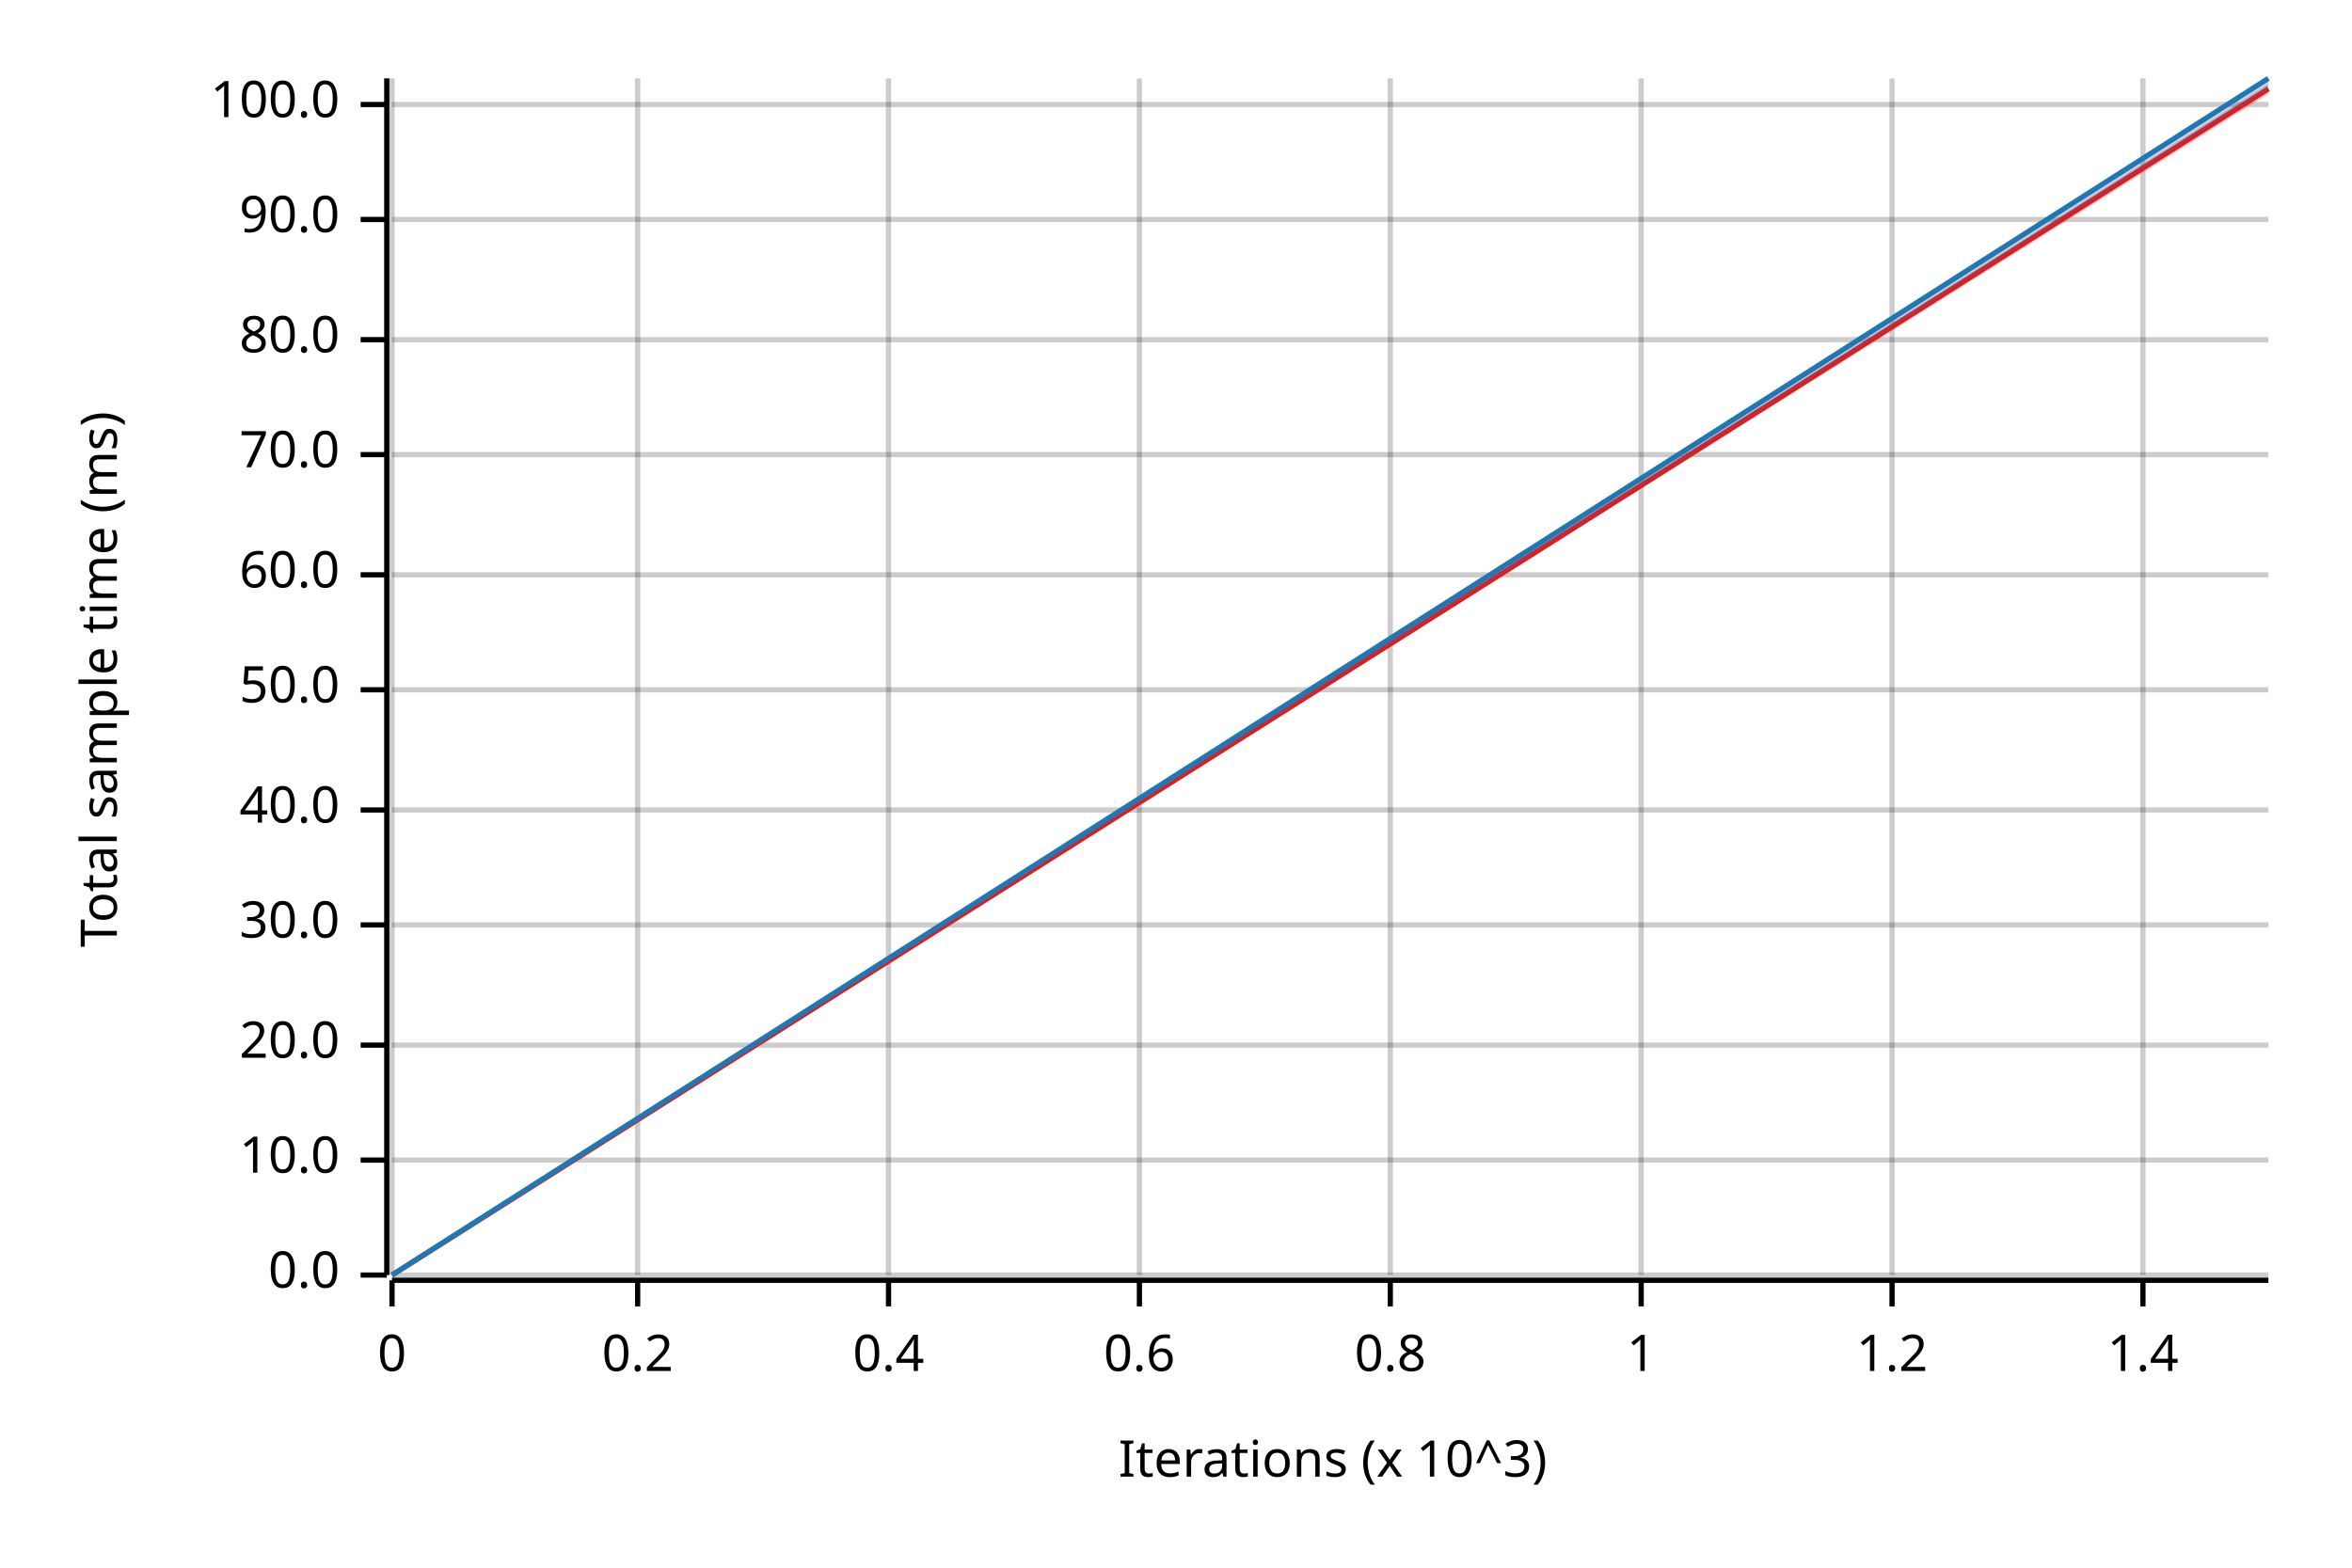
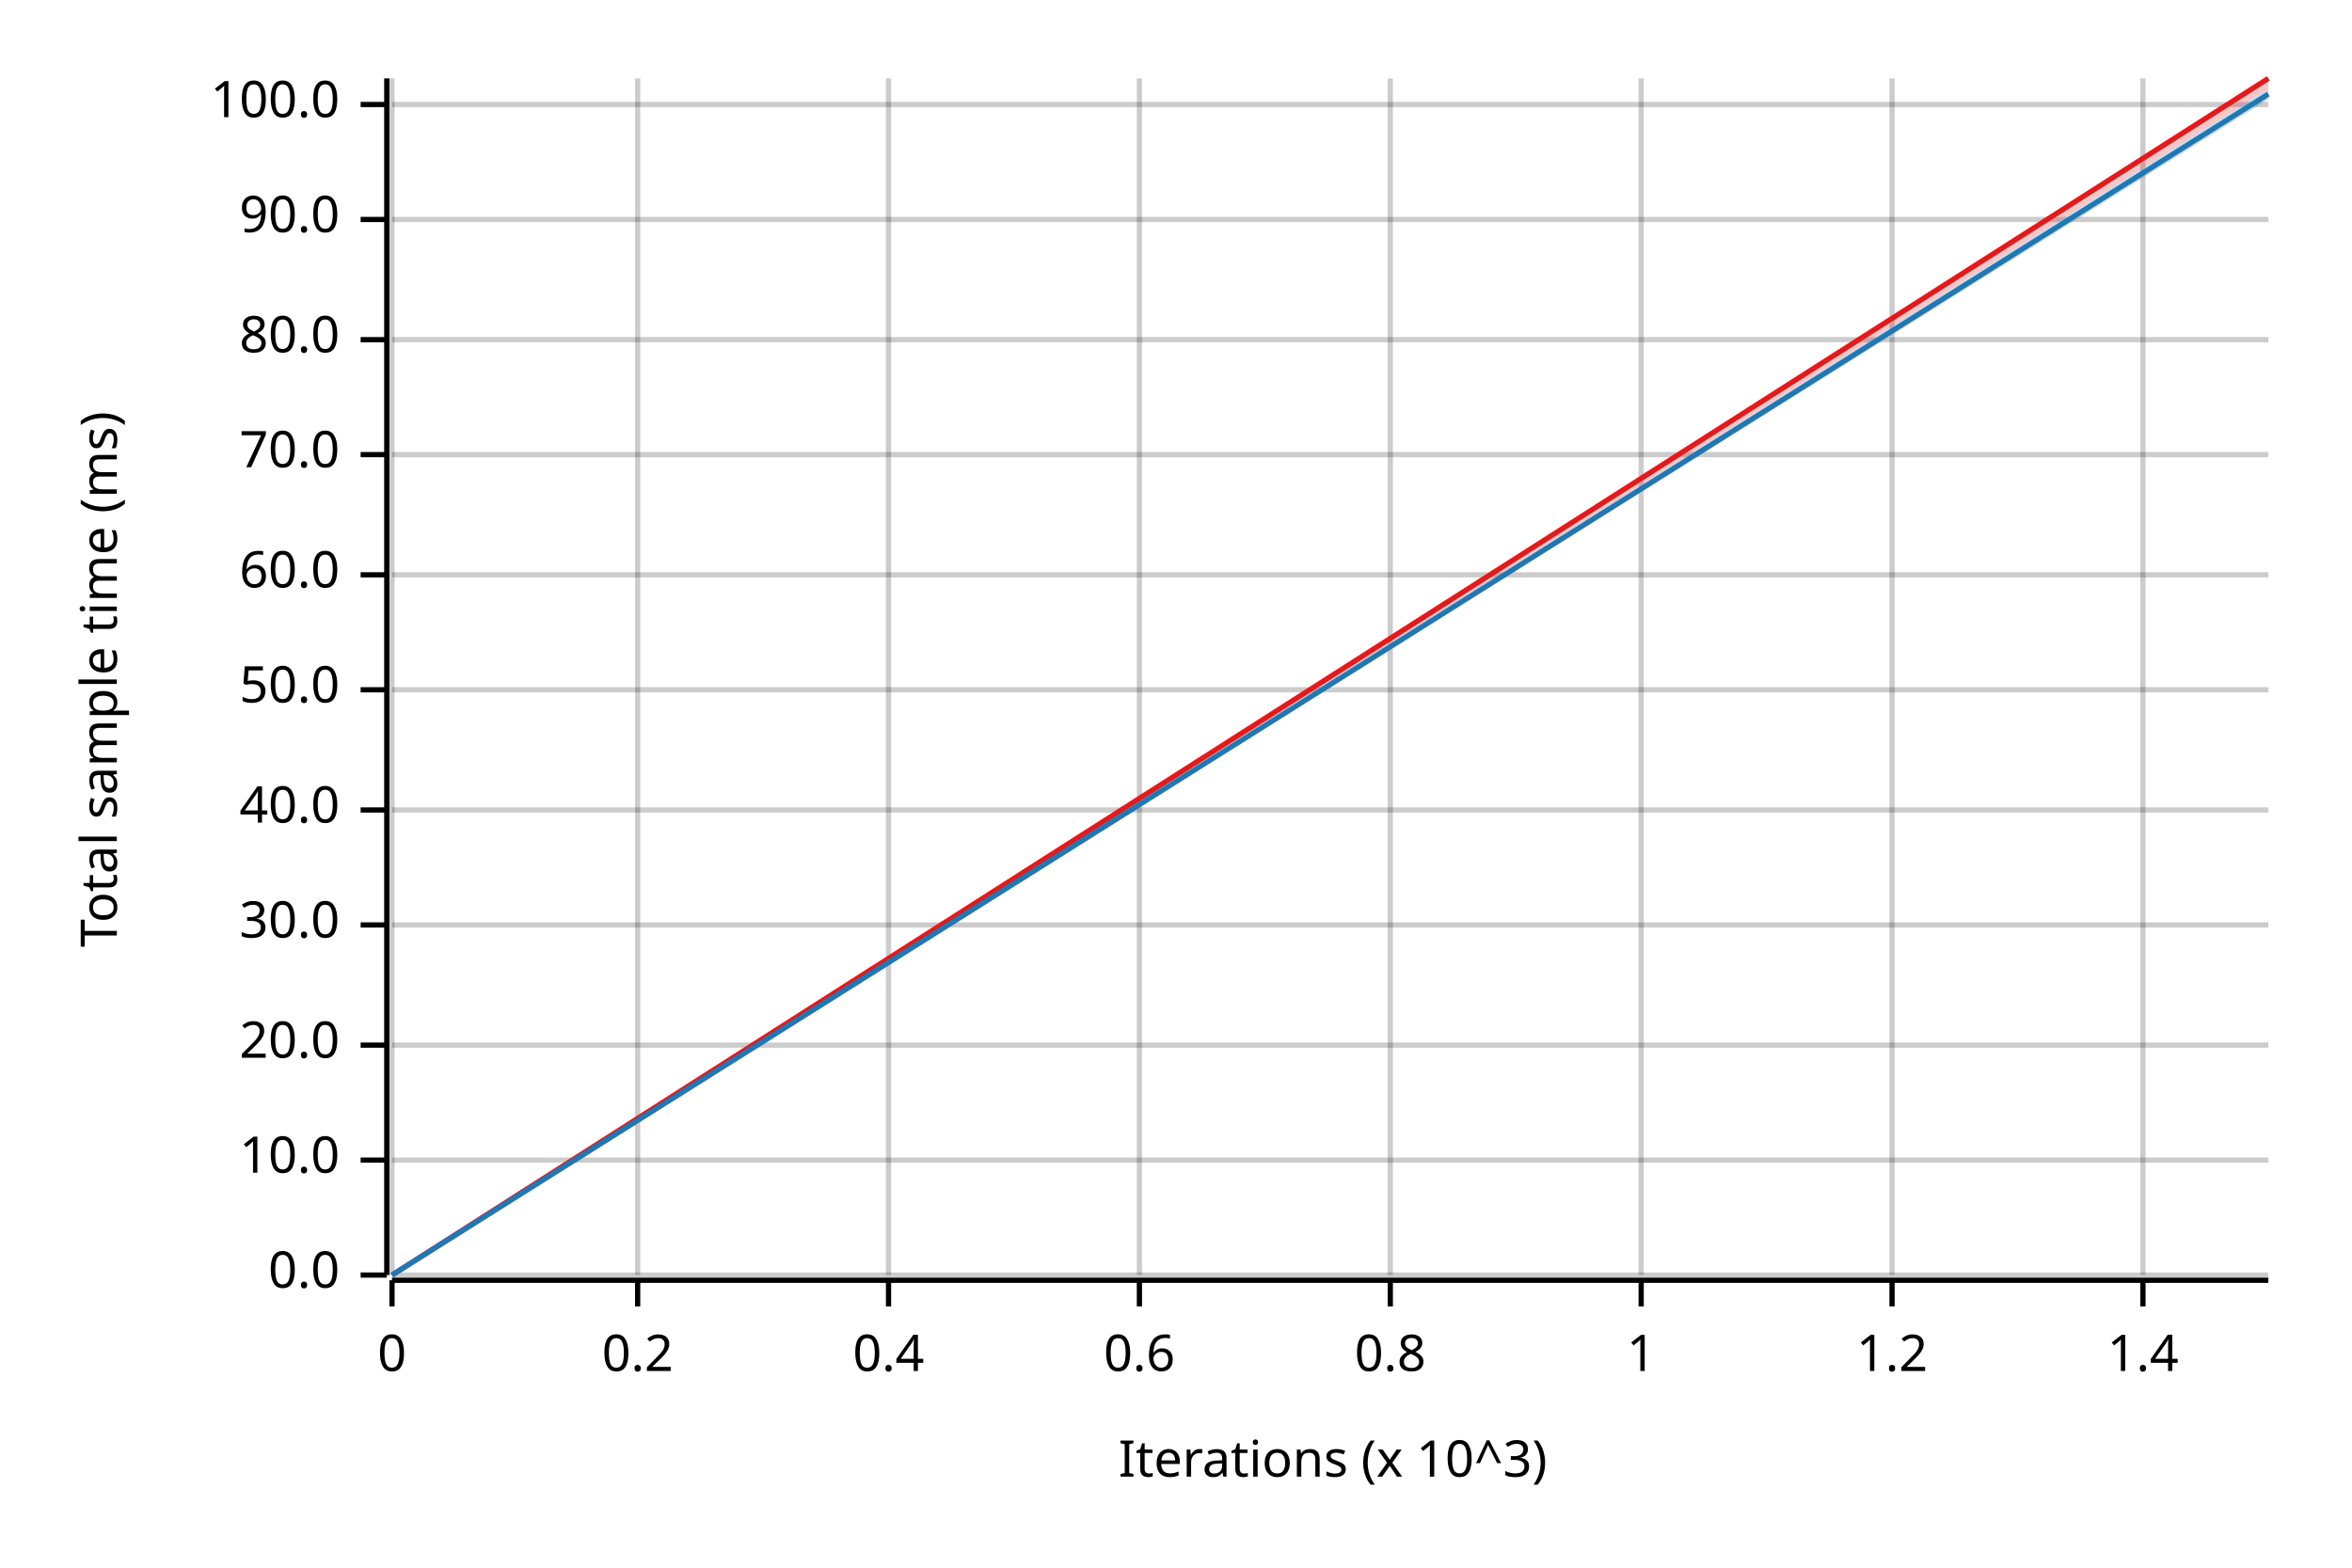
<svg xmlns="http://www.w3.org/2000/svg" width="450" height="300" viewBox="0 0 450 300">
  <text x="15" y="130" dy="0.76em" text-anchor="middle" font-family="sans-serif" font-size="9.677" opacity="1" fill="#000000" transform="rotate(270, 15, 130)">
Total sample time (ms)
</text>
  <text x="255" y="285" dy="-0.5ex" text-anchor="middle" font-family="sans-serif" font-size="9.677" opacity="1" fill="#000000">
Iterations (x 10^3)
</text>
  <line opacity="0.2" stroke="#000000" stroke-width="1" x1="75" y1="244" x2="75" y2="15" />
  <line opacity="0.2" stroke="#000000" stroke-width="1" x1="122" y1="244" x2="122" y2="15" />
  <line opacity="0.2" stroke="#000000" stroke-width="1" x1="170" y1="244" x2="170" y2="15" />
  <line opacity="0.2" stroke="#000000" stroke-width="1" x1="218" y1="244" x2="218" y2="15" />
  <line opacity="0.2" stroke="#000000" stroke-width="1" x1="266" y1="244" x2="266" y2="15" />
  <line opacity="0.2" stroke="#000000" stroke-width="1" x1="314" y1="244" x2="314" y2="15" />
  <line opacity="0.2" stroke="#000000" stroke-width="1" x1="362" y1="244" x2="362" y2="15" />
  <line opacity="0.2" stroke="#000000" stroke-width="1" x1="410" y1="244" x2="410" y2="15" />
  <line opacity="0.2" stroke="#000000" stroke-width="1" x1="75" y1="244" x2="434" y2="244" />
  <line opacity="0.2" stroke="#000000" stroke-width="1" x1="75" y1="222" x2="434" y2="222" />
  <line opacity="0.2" stroke="#000000" stroke-width="1" x1="75" y1="200" x2="434" y2="200" />
  <line opacity="0.2" stroke="#000000" stroke-width="1" x1="75" y1="177" x2="434" y2="177" />
  <line opacity="0.2" stroke="#000000" stroke-width="1" x1="75" y1="155" x2="434" y2="155" />
  <line opacity="0.2" stroke="#000000" stroke-width="1" x1="75" y1="132" x2="434" y2="132" />
  <line opacity="0.2" stroke="#000000" stroke-width="1" x1="75" y1="110" x2="434" y2="110" />
  <line opacity="0.2" stroke="#000000" stroke-width="1" x1="75" y1="87" x2="434" y2="87" />
  <line opacity="0.2" stroke="#000000" stroke-width="1" x1="75" y1="65" x2="434" y2="65" />
  <line opacity="0.2" stroke="#000000" stroke-width="1" x1="75" y1="42" x2="434" y2="42" />
  <line opacity="0.2" stroke="#000000" stroke-width="1" x1="75" y1="20" x2="434" y2="20" />
  <polyline fill="none" opacity="1" stroke="#000000" stroke-width="1" points="74,15 74,244 " />
  <text x="65" y="244" dy="0.5ex" text-anchor="end" font-family="sans-serif" font-size="9.677" opacity="1" fill="#000000">
0.0
</text>
  <polyline fill="none" opacity="1" stroke="#000000" stroke-width="1" points="69,244 74,244 " />
  <text x="65" y="222" dy="0.5ex" text-anchor="end" font-family="sans-serif" font-size="9.677" opacity="1" fill="#000000">
10.0
</text>
  <polyline fill="none" opacity="1" stroke="#000000" stroke-width="1" points="69,222 74,222 " />
  <text x="65" y="200" dy="0.5ex" text-anchor="end" font-family="sans-serif" font-size="9.677" opacity="1" fill="#000000">
20.0
</text>
  <polyline fill="none" opacity="1" stroke="#000000" stroke-width="1" points="69,200 74,200 " />
  <text x="65" y="177" dy="0.5ex" text-anchor="end" font-family="sans-serif" font-size="9.677" opacity="1" fill="#000000">
30.0
</text>
  <polyline fill="none" opacity="1" stroke="#000000" stroke-width="1" points="69,177 74,177 " />
  <text x="65" y="155" dy="0.5ex" text-anchor="end" font-family="sans-serif" font-size="9.677" opacity="1" fill="#000000">
40.0
</text>
  <polyline fill="none" opacity="1" stroke="#000000" stroke-width="1" points="69,155 74,155 " />
  <text x="65" y="132" dy="0.5ex" text-anchor="end" font-family="sans-serif" font-size="9.677" opacity="1" fill="#000000">
50.0
</text>
  <polyline fill="none" opacity="1" stroke="#000000" stroke-width="1" points="69,132 74,132 " />
  <text x="65" y="110" dy="0.5ex" text-anchor="end" font-family="sans-serif" font-size="9.677" opacity="1" fill="#000000">
60.0
</text>
  <polyline fill="none" opacity="1" stroke="#000000" stroke-width="1" points="69,110 74,110 " />
  <text x="65" y="87" dy="0.5ex" text-anchor="end" font-family="sans-serif" font-size="9.677" opacity="1" fill="#000000">
70.0
</text>
  <polyline fill="none" opacity="1" stroke="#000000" stroke-width="1" points="69,87 74,87 " />
  <text x="65" y="65" dy="0.5ex" text-anchor="end" font-family="sans-serif" font-size="9.677" opacity="1" fill="#000000">
80.0
</text>
  <polyline fill="none" opacity="1" stroke="#000000" stroke-width="1" points="69,65 74,65 " />
  <text x="65" y="42" dy="0.5ex" text-anchor="end" font-family="sans-serif" font-size="9.677" opacity="1" fill="#000000">
90.0
</text>
  <polyline fill="none" opacity="1" stroke="#000000" stroke-width="1" points="69,42 74,42 " />
  <text x="65" y="20" dy="0.5ex" text-anchor="end" font-family="sans-serif" font-size="9.677" opacity="1" fill="#000000">
100.0
</text>
  <polyline fill="none" opacity="1" stroke="#000000" stroke-width="1" points="69,20 74,20 " />
  <polyline fill="none" opacity="1" stroke="#000000" stroke-width="1" points="75,245 434,245 " />
  <text x="75" y="255" dy="0.76em" text-anchor="middle" font-family="sans-serif" font-size="9.677" opacity="1" fill="#000000">
0
</text>
  <polyline fill="none" opacity="1" stroke="#000000" stroke-width="1" points="75,245 75,250 " />
  <text x="122" y="255" dy="0.76em" text-anchor="middle" font-family="sans-serif" font-size="9.677" opacity="1" fill="#000000">
0.2
</text>
  <polyline fill="none" opacity="1" stroke="#000000" stroke-width="1" points="122,245 122,250 " />
  <text x="170" y="255" dy="0.76em" text-anchor="middle" font-family="sans-serif" font-size="9.677" opacity="1" fill="#000000">
0.4
</text>
  <polyline fill="none" opacity="1" stroke="#000000" stroke-width="1" points="170,245 170,250 " />
  <text x="218" y="255" dy="0.76em" text-anchor="middle" font-family="sans-serif" font-size="9.677" opacity="1" fill="#000000">
0.6
</text>
  <polyline fill="none" opacity="1" stroke="#000000" stroke-width="1" points="218,245 218,250 " />
  <text x="266" y="255" dy="0.76em" text-anchor="middle" font-family="sans-serif" font-size="9.677" opacity="1" fill="#000000">
0.8
</text>
  <polyline fill="none" opacity="1" stroke="#000000" stroke-width="1" points="266,245 266,250 " />
  <text x="314" y="255" dy="0.76em" text-anchor="middle" font-family="sans-serif" font-size="9.677" opacity="1" fill="#000000">
1
</text>
  <polyline fill="none" opacity="1" stroke="#000000" stroke-width="1" points="314,245 314,250 " />
  <text x="362" y="255" dy="0.76em" text-anchor="middle" font-family="sans-serif" font-size="9.677" opacity="1" fill="#000000">
1.2
</text>
  <polyline fill="none" opacity="1" stroke="#000000" stroke-width="1" points="362,245 362,250 " />
  <text x="410" y="255" dy="0.76em" text-anchor="middle" font-family="sans-serif" font-size="9.677" opacity="1" fill="#000000">
1.4
</text>
  <polyline fill="none" opacity="1" stroke="#000000" stroke-width="1" points="410,245 410,250 " />
-   <polyline fill="none" opacity="1" stroke="#E31A1C" stroke-width="1" points="75,244 434,17 " />
-   <polygon opacity="0.25" fill="#E31A1C" points="75,244 434,18 434,16 " />
-   <polyline fill="none" opacity="1" stroke="#1F78B4" stroke-width="1" points="75,244 434,15 " />
-   <polygon opacity="0.25" fill="#1F78B4" points="75,244 434,17 434,15 " />
+   <polyline fill="none" opacity="1" stroke="#E31A1C" stroke-width="1" points="75,244 434,15 " />
+   <polygon opacity="0.25" fill="#E31A1C" points="75,244 434,17 434,15 " />
+   <polyline fill="none" opacity="1" stroke="#1F78B4" stroke-width="1" points="75,244 434,18 " />
+   <polygon opacity="0.25" fill="#1F78B4" points="75,244 434,19 434,17 " />
</svg>
